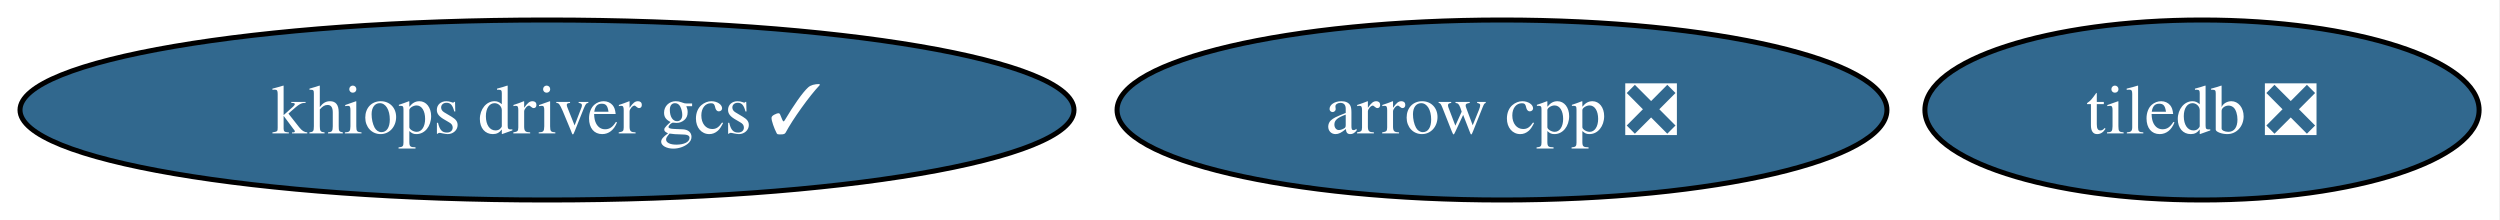
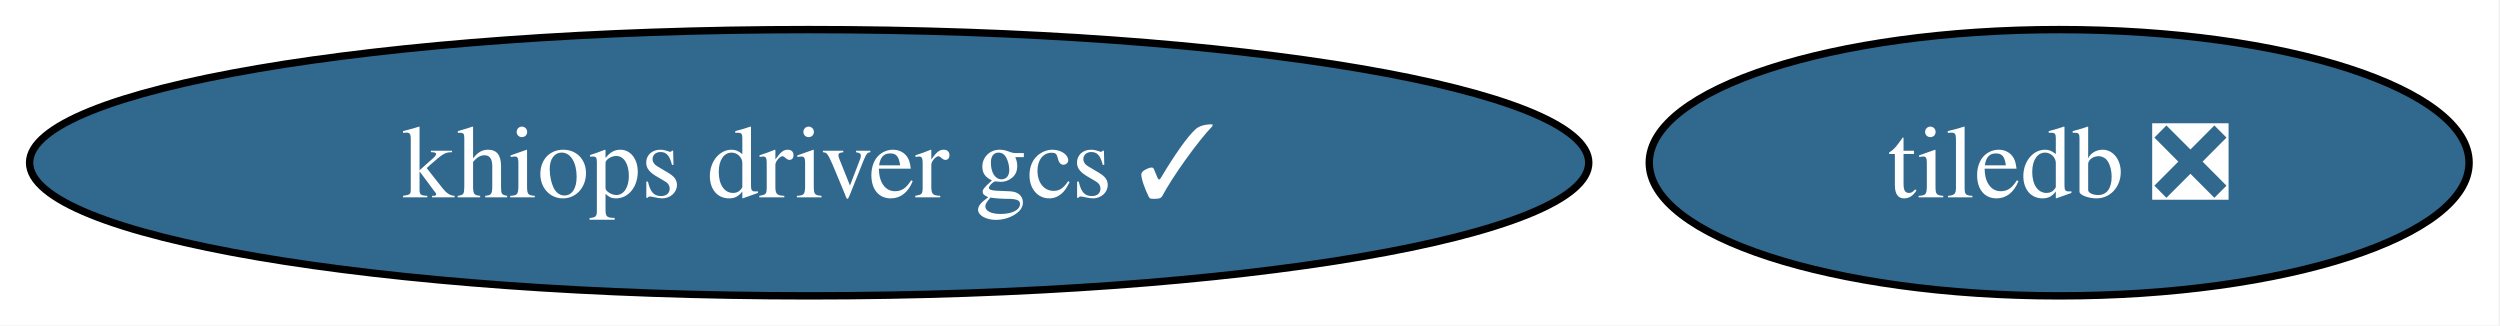
- <svg xmlns="http://www.w3.org/2000/svg" xmlns:xlink="http://www.w3.org/1999/xlink" width="500pt" height="44pt" viewBox="0.00 0.00 500.00 44.00">
+ <svg xmlns="http://www.w3.org/2000/svg" xmlns:xlink="http://www.w3.org/1999/xlink" width="338pt" height="44pt" viewBox="0.00 0.00 338.00 44.00">
  <g id="graph0" class="graph" transform="scale(1 1) rotate(0) translate(4 40)">
-     <polygon fill="white" stroke="none" points="-4,4 -4,-40 495.81,-40 495.81,4 -4,4" />
+     <polygon fill="white" stroke="none" points="-4,4 -4,-40 333.81,-40 333.81,4 -4,4" />
    <g id="node1" class="node">
      <g id="a_node1">
-         <a xlink:href="https://github.com/conda-forge/arrow-cpp-feedstock/pull/2017" xlink:title="arrow cpp ❎">
-           <ellipse fill="#31688e" stroke="black" cx="296.4" cy="-18" rx="76.99" ry="18" />
-           <text xml:space="preserve" text-anchor="middle" x="296.4" y="-13.32" font-family="Times,serif" font-size="14.00" fill="white">arrow cpp ❎</text>
+         <a xlink:href="https://github.com/conda-forge/tiledb-feedstock/pull/496" xlink:title="tiledb ❎">
+           <ellipse fill="#31688e" stroke="black" cx="274.4" cy="-18" rx="55.42" ry="18" />
+           <text xml:space="preserve" text-anchor="middle" x="274.4" y="-13.32" font-family="Times,serif" font-size="14.00" fill="white">tiledb ❎</text>
        </a>
      </g>
    </g>
    <g id="node2" class="node">
      <g id="a_node2">
-         <a xlink:href="https://github.com/conda-forge/tiledb-feedstock/pull/496" xlink:title="tiledb ❎">
-           <ellipse fill="#31688e" stroke="black" cx="436.4" cy="-18" rx="55.42" ry="18" />
-           <text xml:space="preserve" text-anchor="middle" x="436.4" y="-13.32" font-family="Times,serif" font-size="14.00" fill="white">tiledb ❎</text>
-         </a>
-       </g>
-     </g>
-     <g id="node3" class="node">
-       <g id="a_node3">
        <a xlink:href="https://github.com/conda-forge/khiops-driver-gcs-feedstock/pull/17" xlink:title="khiops driver gcs ✓">
          <ellipse fill="#31688e" stroke="black" cx="105.4" cy="-18" rx="105.4" ry="18" />
          <text xml:space="preserve" text-anchor="middle" x="105.4" y="-13.32" font-family="Times,serif" font-size="14.00" fill="white">khiops driver gcs ✓</text>
        </a>
      </g>
    </g>
  </g>
</svg>
